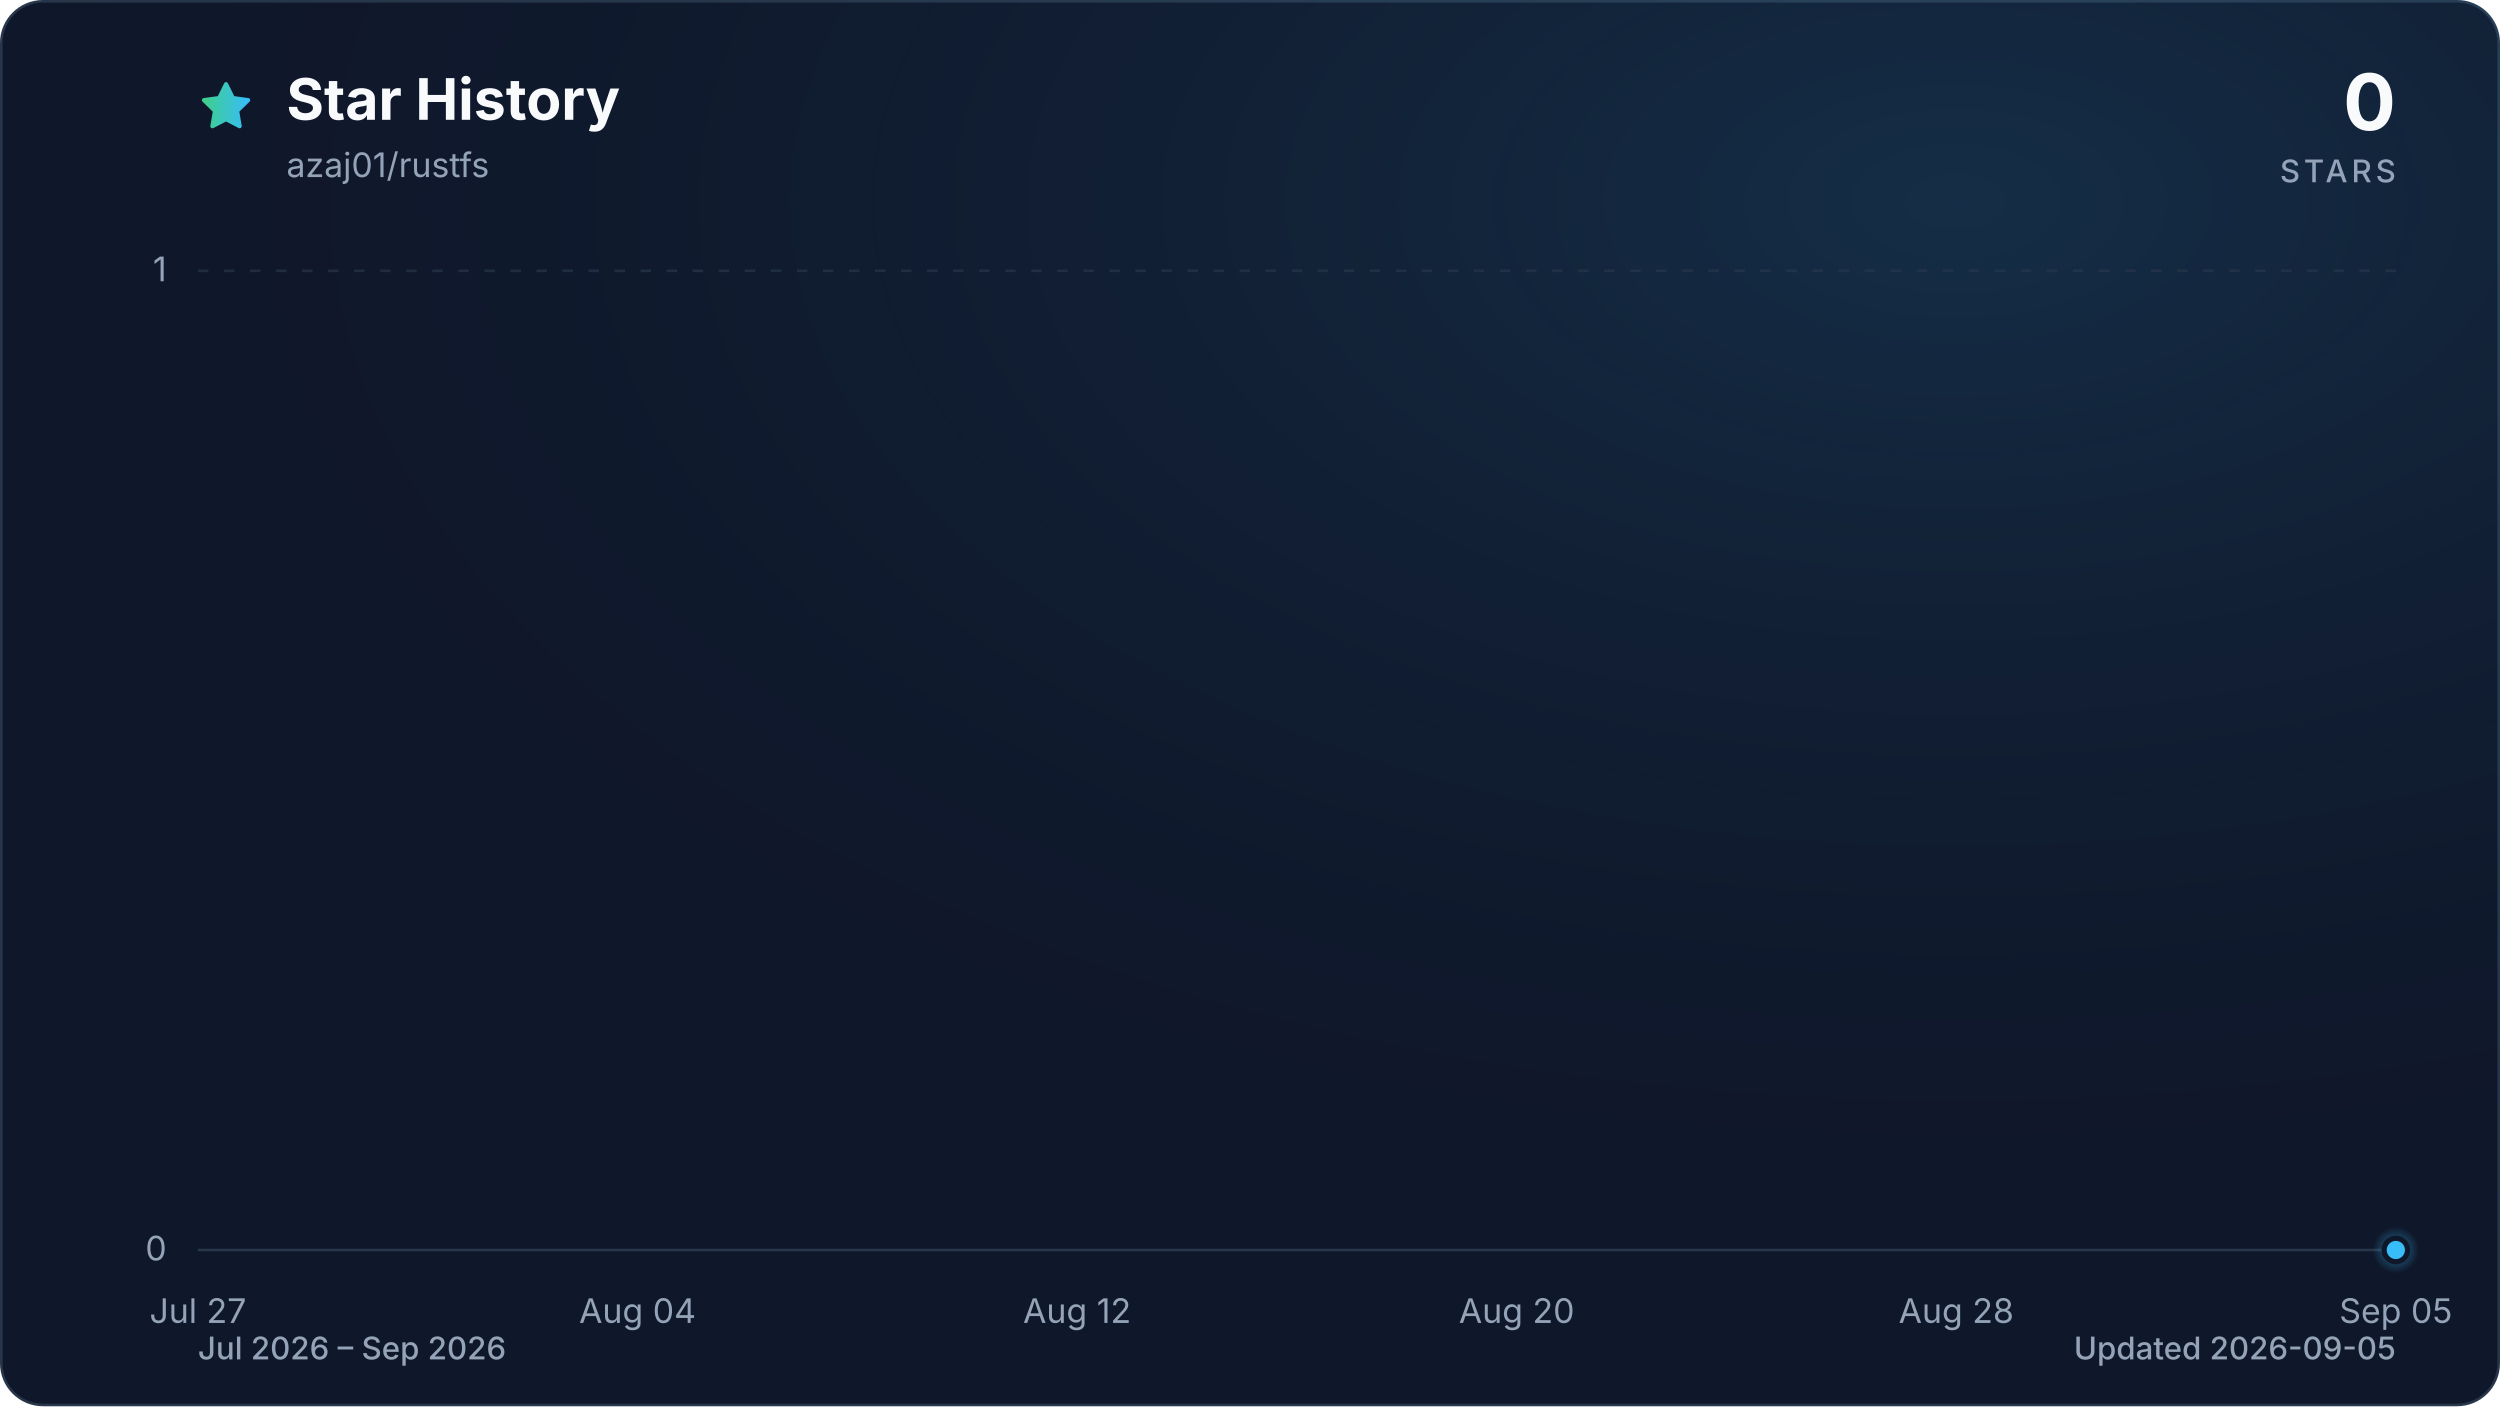
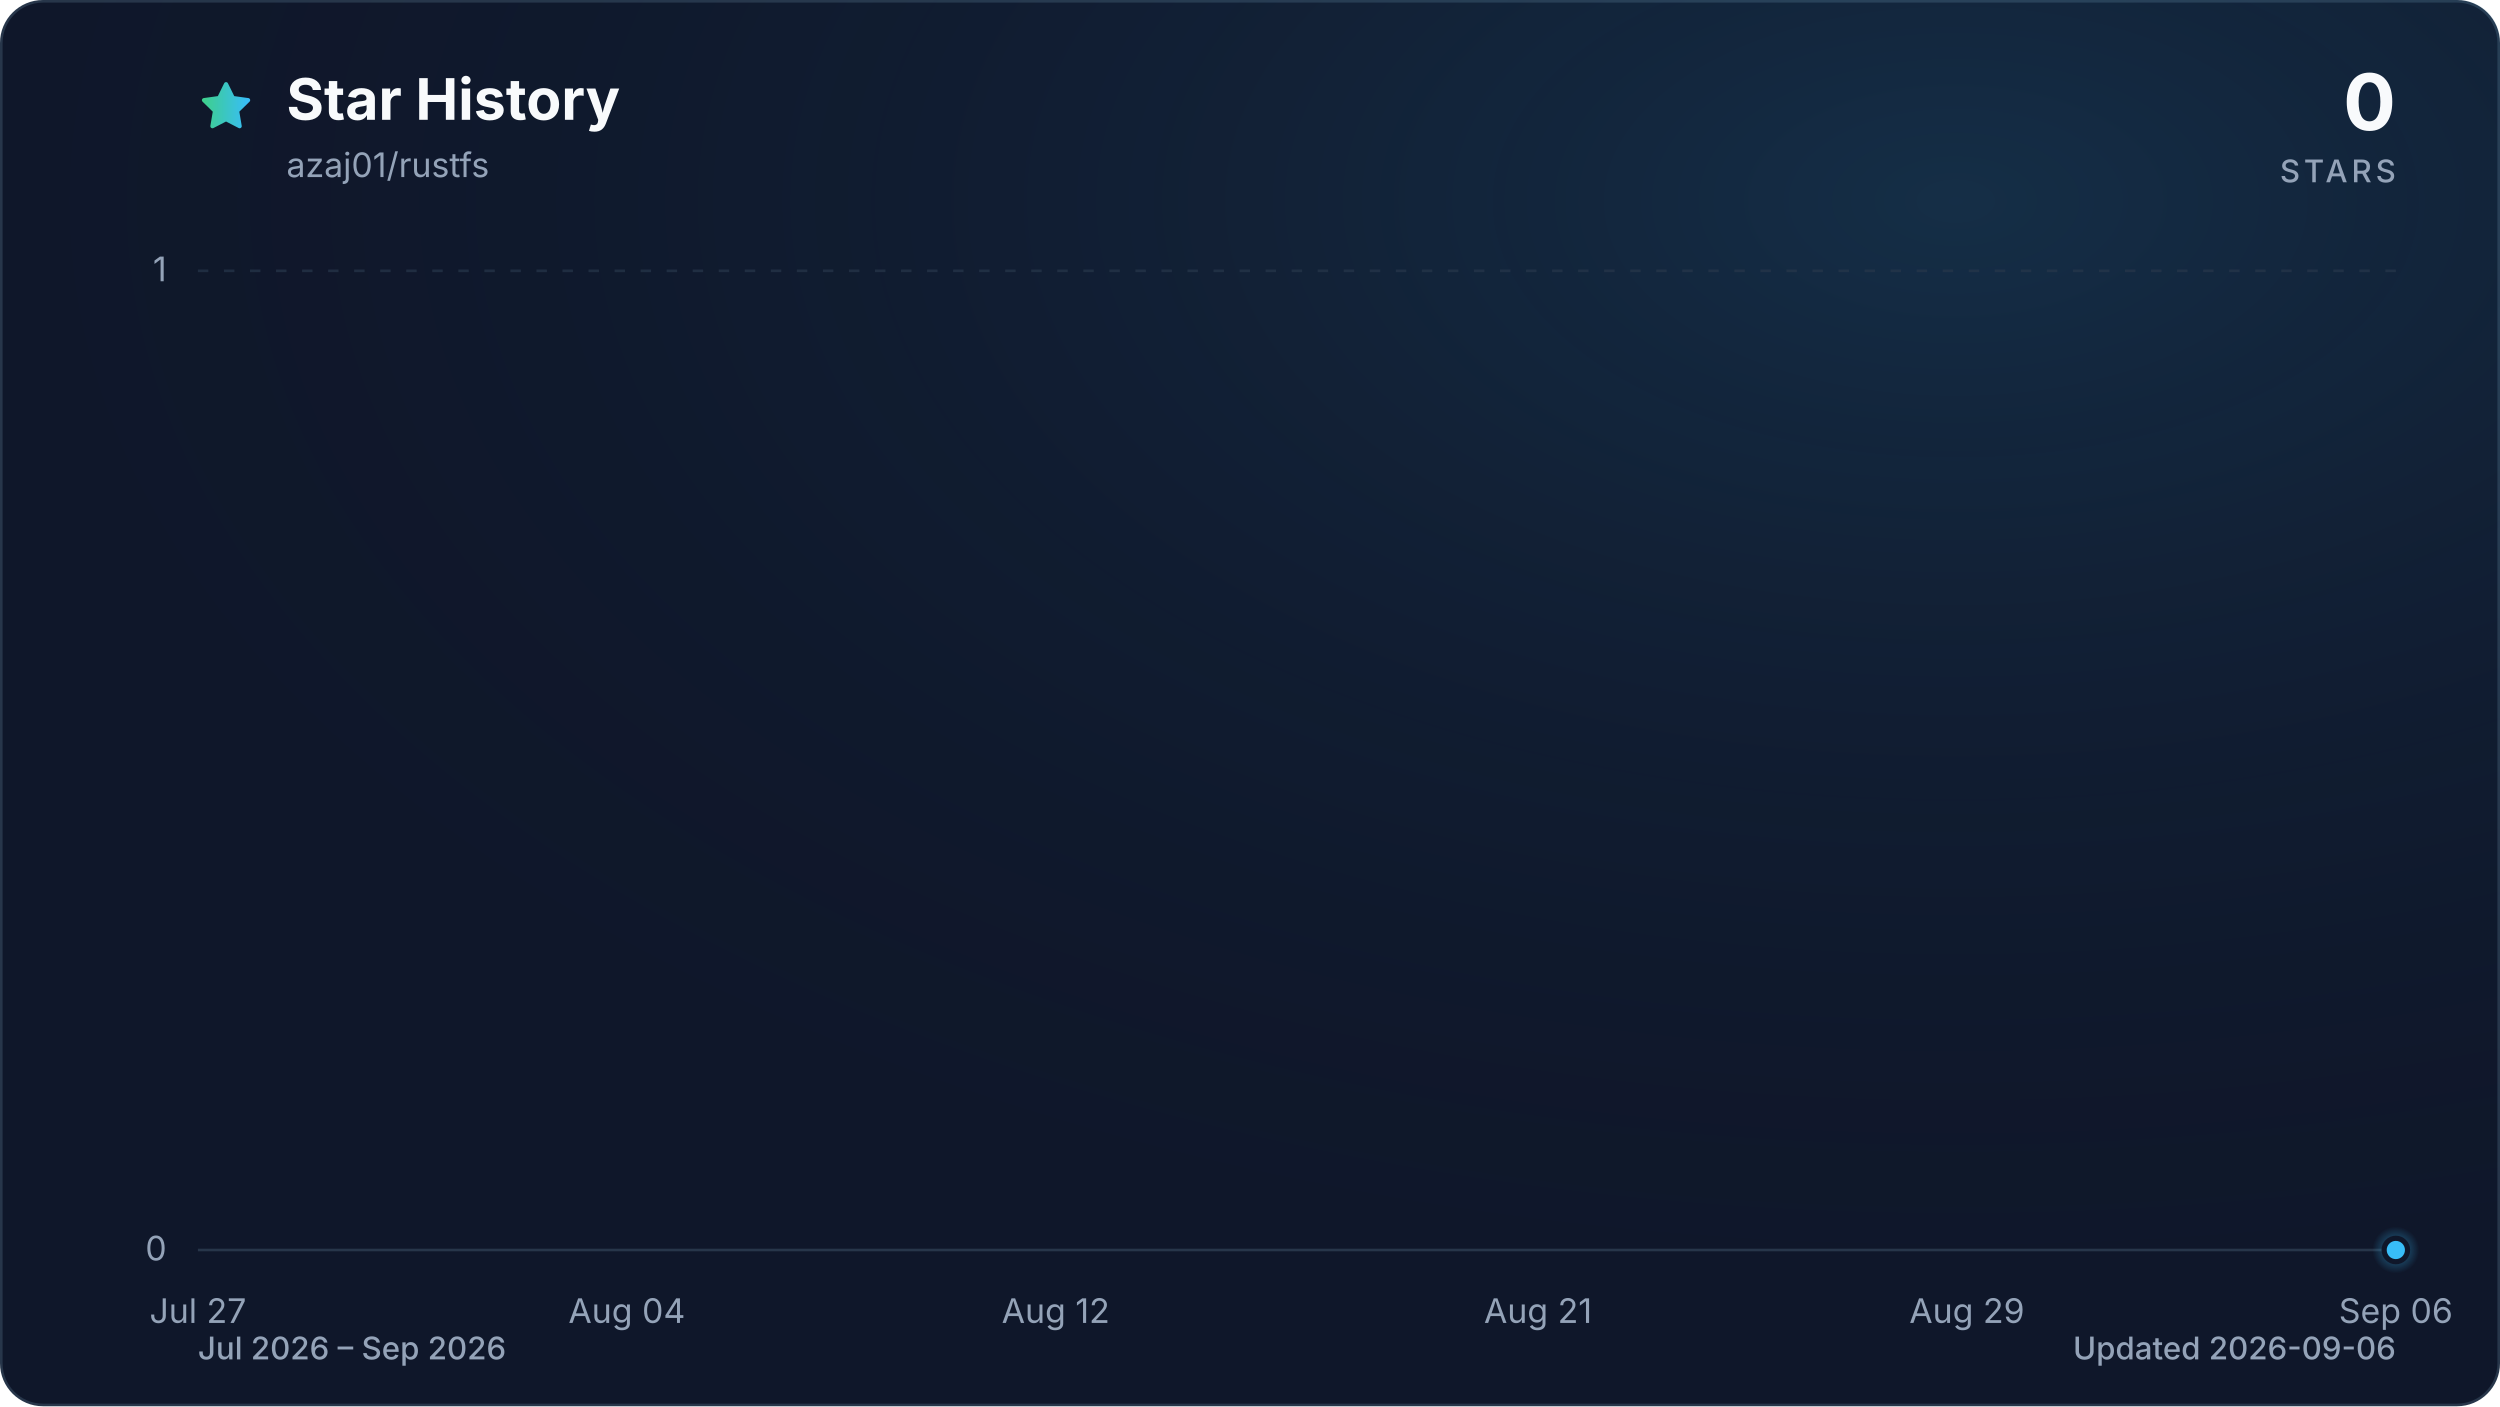
<svg xmlns="http://www.w3.org/2000/svg" viewBox="0 0 960 540" role="img" aria-labelledby="title description" data-style="gradient" data-variant="glow" data-animated="true">
  <defs>
    <linearGradient id="trend" x1="0" y1="0" x2="1" y2="0">
      <stop offset="0%" stop-color="#3ecf8e" />
      <stop offset="100%" stop-color="#38bdf8" />
    </linearGradient>
    <linearGradient id="area" x1="0" y1="0" x2="0" y2="1">
      <stop offset="0%" stop-color="#3ecf8e" stop-opacity="0.30" />
      <stop offset="55%" stop-color="#38bdf8" stop-opacity="0.10" />
      <stop offset="100%" stop-color="#38bdf8" stop-opacity="0.01" />
    </linearGradient>
    <radialGradient id="marker-halo" cx="50%" cy="50%" r="50%">
      <stop offset="0%" stop-color="#38bdf8" stop-opacity="0.55" />
      <stop offset="100%" stop-color="#38bdf8" stop-opacity="0" />
    </radialGradient>
    <radialGradient id="surface-glow" cx="78%" cy="14%" r="80%">
      <stop offset="0%" stop-color="#38bdf8" stop-opacity="0.14" />
      <stop offset="100%" stop-color="#0f172a" stop-opacity="0" />
    </radialGradient>
    <filter id="trend-glow" x="-20%" y="-20%" width="140%" height="140%">
      <feGaussianBlur stdDeviation="7" />
    </filter>
  </defs>
  <style>
.trend-enter{transform-box:fill-box;transform-origin:center;animation:trend-enter 520ms cubic-bezier(0.16,1,0.3,1)}
.marker-enter{transform-box:fill-box;transform-origin:center;animation:marker-enter 320ms cubic-bezier(0.16,1,0.3,1) 200ms both}
.marker-pulse{transform-box:fill-box;transform-origin:center;animation:marker-pulse 2.6s ease-out infinite}
@keyframes trend-enter{from{opacity:.35;transform:translateY(10px)}to{opacity:1;transform:translateY(0)}}
@keyframes marker-enter{from{opacity:0;transform:scale(.4)}to{opacity:1;transform:scale(1)}}
@keyframes marker-pulse{0%{opacity:.5;transform:scale(.7)}70%,100%{opacity:0;transform:scale(2.1)}}
@media (prefers-reduced-motion:reduce){.trend-enter,.marker-enter,.marker-pulse{animation:none!important}}
@media (prefers-reduced-motion:reduce){.marker-pulse{opacity:0}}
</style>
  <rect x="0.5" y="0.5" width="959" height="539" fill="#0f172a" stroke="#27364a" stroke-width="1" rx="16" />
  <rect width="960" height="540" fill="url(#surface-glow)" rx="16" />
  <path d="M12 2.6l2.9 5.9 6.5.9-4.7 4.6 1.1 6.5-5.8-3-5.8 3 1.1-6.5-4.7-4.6 6.5-.9L12 2.6Z" transform="translate(76 30) scale(.9)" fill="url(#trend)" stroke="url(#trend)" stroke-width="1.8" stroke-linejoin="round" aria-hidden="true" />
  <text x="110" y="46" fill="#f8fafc" font-family="ui-sans-serif, system-ui, -apple-system, BlinkMacSystemFont, 'Segoe UI', sans-serif" font-size="22" font-weight="700">Star History</text>
  <text x="110" y="68" fill="#94a3b8" font-family="ui-sans-serif, system-ui, -apple-system, BlinkMacSystemFont, 'Segoe UI', sans-serif" font-size="13">azaj01/rustfs</text>
  <text x="920" y="50" fill="#f8fafc" font-family="ui-sans-serif, system-ui, -apple-system, BlinkMacSystemFont, 'Segoe UI', sans-serif" font-size="30" font-weight="700" text-anchor="end">0</text>
  <text x="920" y="70" fill="#94a3b8" font-family="ui-sans-serif, system-ui, -apple-system, BlinkMacSystemFont, 'Segoe UI', sans-serif" font-size="12" font-weight="500" letter-spacing="1.5" text-anchor="end">STARS</text>
  <line x1="76" y1="480.0" x2="920" y2="480.0" stroke="#27364a" stroke-width="1" stroke-dasharray="0" opacity="1" />
  <text x="64" y="484.0" fill="#94a3b8" font-family="ui-sans-serif, system-ui, -apple-system, BlinkMacSystemFont, 'Segoe UI', sans-serif" font-size="13" text-anchor="end">0</text>
  <line x1="76" y1="104.0" x2="920" y2="104.0" stroke="#27364a" stroke-width="1" stroke-dasharray="4 6" opacity="0.7" />
  <text x="64" y="108.0" fill="#94a3b8" font-family="ui-sans-serif, system-ui, -apple-system, BlinkMacSystemFont, 'Segoe UI', sans-serif" font-size="13" text-anchor="end">1</text>
  <text x="76.0" y="508" fill="#94a3b8" font-family="ui-sans-serif, system-ui, -apple-system, BlinkMacSystemFont, 'Segoe UI', sans-serif" font-size="13" text-anchor="middle">Jul 27</text>
-   <text x="244.8" y="508" fill="#94a3b8" font-family="ui-sans-serif, system-ui, -apple-system, BlinkMacSystemFont, 'Segoe UI', sans-serif" font-size="13" text-anchor="middle">Aug 04</text>
-   <text x="413.6" y="508" fill="#94a3b8" font-family="ui-sans-serif, system-ui, -apple-system, BlinkMacSystemFont, 'Segoe UI', sans-serif" font-size="13" text-anchor="middle">Aug 12</text>
-   <text x="582.4" y="508" fill="#94a3b8" font-family="ui-sans-serif, system-ui, -apple-system, BlinkMacSystemFont, 'Segoe UI', sans-serif" font-size="13" text-anchor="middle">Aug 20</text>
-   <text x="751.2" y="508" fill="#94a3b8" font-family="ui-sans-serif, system-ui, -apple-system, BlinkMacSystemFont, 'Segoe UI', sans-serif" font-size="13" text-anchor="middle">Aug 28</text>
-   <text x="920.0" y="508" fill="#94a3b8" font-family="ui-sans-serif, system-ui, -apple-system, BlinkMacSystemFont, 'Segoe UI', sans-serif" font-size="13" text-anchor="middle">Sep 05</text>
+   <text x="240.7" y="508" fill="#94a3b8" font-family="ui-sans-serif, system-ui, -apple-system, BlinkMacSystemFont, 'Segoe UI', sans-serif" font-size="13" text-anchor="middle">Aug 04</text>
+   <text x="405.4" y="508" fill="#94a3b8" font-family="ui-sans-serif, system-ui, -apple-system, BlinkMacSystemFont, 'Segoe UI', sans-serif" font-size="13" text-anchor="middle">Aug 12</text>
+   <text x="590.6" y="508" fill="#94a3b8" font-family="ui-sans-serif, system-ui, -apple-system, BlinkMacSystemFont, 'Segoe UI', sans-serif" font-size="13" text-anchor="middle">Aug 21</text>
+   <text x="755.3" y="508" fill="#94a3b8" font-family="ui-sans-serif, system-ui, -apple-system, BlinkMacSystemFont, 'Segoe UI', sans-serif" font-size="13" text-anchor="middle">Aug 29</text>
+   <text x="920.0" y="508" fill="#94a3b8" font-family="ui-sans-serif, system-ui, -apple-system, BlinkMacSystemFont, 'Segoe UI', sans-serif" font-size="13" text-anchor="middle">Sep 06</text>
  <g class="trend-enter">
-     <path d="M 76.0 480.0 C 83.0 480.0, 90.1 480.0, 97.1 480.0 C 104.1 480.0, 111.2 480.0, 118.2 480.0 C 125.2 480.0, 132.3 480.0, 139.3 480.0 C 146.3 480.0, 153.4 480.0, 160.4 480.0 C 167.4 480.0, 174.5 480.0, 181.5 480.0 C 188.5 480.0, 195.6 480.0, 202.6 480.0 C 209.6 480.0, 216.7 480.0, 223.7 480.0 C 230.7 480.0, 237.8 480.0, 244.8 480.0 C 251.8 480.0, 258.9 480.0, 265.9 480.0 C 272.9 480.0, 280.0 480.0, 287.0 480.0 C 294.0 480.0, 301.1 480.0, 308.1 480.0 C 315.1 480.0, 322.2 480.0, 329.2 480.0 C 336.2 480.0, 343.3 480.0, 350.3 480.0 C 357.3 480.0, 364.4 480.0, 371.4 480.0 C 378.4 480.0, 385.5 480.0, 392.5 480.0 C 399.5 480.0, 406.6 480.0, 413.6 480.0 C 420.6 480.0, 427.7 480.0, 434.7 480.0 C 441.7 480.0, 448.8 480.0, 455.8 480.0 C 462.8 480.0, 469.9 480.0, 476.9 480.0 C 483.9 480.0, 491.0 480.0, 498.0 480.0 C 505.0 480.0, 512.1 480.0, 519.1 480.0 C 526.1 480.0, 533.2 480.0, 540.2 480.0 C 547.2 480.0, 554.3 480.0, 561.3 480.0 C 568.3 480.0, 575.4 480.0, 582.4 480.0 C 589.4 480.0, 596.5 480.0, 603.5 480.0 C 610.5 480.0, 617.6 480.0, 624.6 480.0 C 631.6 480.0, 638.7 480.0, 645.7 480.0 C 652.7 480.0, 659.8 480.0, 666.8 480.0 C 673.8 480.0, 680.9 480.0, 687.9 480.0 C 694.9 480.0, 702.0 480.0, 709.0 480.0 C 716.0 480.0, 723.1 480.0, 730.1 480.0 C 737.1 480.0, 744.2 480.0, 751.2 480.0 C 758.2 480.0, 765.3 480.0, 772.3 480.0 C 779.3 480.0, 786.4 480.0, 793.4 480.0 C 800.4 480.0, 807.5 480.0, 814.5 480.0 C 821.5 480.0, 828.6 480.0, 835.6 480.0 C 842.6 480.0, 849.7 480.0, 856.7 480.0 C 863.7 480.0, 870.8 480.0, 877.8 480.0 C 884.8 480.0, 891.9 480.0, 898.9 480.0 C 905.9 480.0, 913.0 480.0, 920.0 480.0 L 920.0 480.0 L 76.0 480.0 Z" fill="url(#area)" />
-     <path d="M 76.0 480.0 C 83.0 480.0, 90.1 480.0, 97.1 480.0 C 104.1 480.0, 111.2 480.0, 118.2 480.0 C 125.2 480.0, 132.3 480.0, 139.3 480.0 C 146.3 480.0, 153.4 480.0, 160.4 480.0 C 167.4 480.0, 174.5 480.0, 181.5 480.0 C 188.5 480.0, 195.6 480.0, 202.6 480.0 C 209.6 480.0, 216.7 480.0, 223.7 480.0 C 230.7 480.0, 237.8 480.0, 244.8 480.0 C 251.8 480.0, 258.9 480.0, 265.9 480.0 C 272.9 480.0, 280.0 480.0, 287.0 480.0 C 294.0 480.0, 301.1 480.0, 308.1 480.0 C 315.1 480.0, 322.2 480.0, 329.2 480.0 C 336.2 480.0, 343.3 480.0, 350.3 480.0 C 357.3 480.0, 364.4 480.0, 371.4 480.0 C 378.4 480.0, 385.5 480.0, 392.5 480.0 C 399.5 480.0, 406.6 480.0, 413.6 480.0 C 420.6 480.0, 427.7 480.0, 434.7 480.0 C 441.7 480.0, 448.8 480.0, 455.8 480.0 C 462.8 480.0, 469.9 480.0, 476.9 480.0 C 483.9 480.0, 491.0 480.0, 498.0 480.0 C 505.0 480.0, 512.1 480.0, 519.1 480.0 C 526.1 480.0, 533.2 480.0, 540.2 480.0 C 547.2 480.0, 554.3 480.0, 561.3 480.0 C 568.3 480.0, 575.4 480.0, 582.4 480.0 C 589.4 480.0, 596.5 480.0, 603.5 480.0 C 610.5 480.0, 617.6 480.0, 624.6 480.0 C 631.6 480.0, 638.7 480.0, 645.7 480.0 C 652.7 480.0, 659.8 480.0, 666.8 480.0 C 673.8 480.0, 680.9 480.0, 687.9 480.0 C 694.9 480.0, 702.0 480.0, 709.0 480.0 C 716.0 480.0, 723.1 480.0, 730.1 480.0 C 737.1 480.0, 744.2 480.0, 751.2 480.0 C 758.2 480.0, 765.3 480.0, 772.3 480.0 C 779.3 480.0, 786.4 480.0, 793.4 480.0 C 800.4 480.0, 807.5 480.0, 814.5 480.0 C 821.5 480.0, 828.6 480.0, 835.6 480.0 C 842.6 480.0, 849.7 480.0, 856.7 480.0 C 863.7 480.0, 870.8 480.0, 877.8 480.0 C 884.8 480.0, 891.9 480.0, 898.9 480.0 C 905.9 480.0, 913.0 480.0, 920.0 480.0" fill="none" stroke="url(#trend)" stroke-width="12" stroke-linecap="round" stroke-linejoin="round" opacity="0.16" filter="url(#trend-glow)" />
-     <path d="M 76.0 480.0 C 83.0 480.0, 90.1 480.0, 97.1 480.0 C 104.1 480.0, 111.2 480.0, 118.2 480.0 C 125.2 480.0, 132.3 480.0, 139.3 480.0 C 146.3 480.0, 153.4 480.0, 160.4 480.0 C 167.4 480.0, 174.5 480.0, 181.5 480.0 C 188.5 480.0, 195.6 480.0, 202.6 480.0 C 209.6 480.0, 216.7 480.0, 223.7 480.0 C 230.7 480.0, 237.8 480.0, 244.8 480.0 C 251.8 480.0, 258.9 480.0, 265.9 480.0 C 272.9 480.0, 280.0 480.0, 287.0 480.0 C 294.0 480.0, 301.1 480.0, 308.1 480.0 C 315.1 480.0, 322.2 480.0, 329.2 480.0 C 336.2 480.0, 343.3 480.0, 350.3 480.0 C 357.3 480.0, 364.4 480.0, 371.4 480.0 C 378.4 480.0, 385.5 480.0, 392.5 480.0 C 399.5 480.0, 406.6 480.0, 413.6 480.0 C 420.6 480.0, 427.7 480.0, 434.7 480.0 C 441.7 480.0, 448.8 480.0, 455.8 480.0 C 462.8 480.0, 469.9 480.0, 476.9 480.0 C 483.9 480.0, 491.0 480.0, 498.0 480.0 C 505.0 480.0, 512.1 480.0, 519.1 480.0 C 526.1 480.0, 533.2 480.0, 540.2 480.0 C 547.2 480.0, 554.3 480.0, 561.3 480.0 C 568.3 480.0, 575.4 480.0, 582.4 480.0 C 589.4 480.0, 596.5 480.0, 603.5 480.0 C 610.5 480.0, 617.6 480.0, 624.6 480.0 C 631.6 480.0, 638.7 480.0, 645.7 480.0 C 652.7 480.0, 659.8 480.0, 666.8 480.0 C 673.8 480.0, 680.9 480.0, 687.9 480.0 C 694.9 480.0, 702.0 480.0, 709.0 480.0 C 716.0 480.0, 723.1 480.0, 730.1 480.0 C 737.1 480.0, 744.2 480.0, 751.2 480.0 C 758.2 480.0, 765.3 480.0, 772.3 480.0 C 779.3 480.0, 786.4 480.0, 793.4 480.0 C 800.4 480.0, 807.5 480.0, 814.5 480.0 C 821.5 480.0, 828.6 480.0, 835.6 480.0 C 842.6 480.0, 849.7 480.0, 856.7 480.0 C 863.7 480.0, 870.8 480.0, 877.8 480.0 C 884.8 480.0, 891.9 480.0, 898.9 480.0 C 905.9 480.0, 913.0 480.0, 920.0 480.0" fill="none" stroke="url(#trend)" stroke-width="3" stroke-linecap="round" stroke-linejoin="round" />
+     <path d="M 76.0 480.0 C 82.9 480.0, 89.7 480.0, 96.6 480.0 C 103.4 480.0, 110.3 480.0, 117.2 480.0 C 124.0 480.0, 130.9 480.0, 137.8 480.0 C 144.6 480.0, 151.5 480.0, 158.3 480.0 C 165.2 480.0, 172.1 480.0, 178.9 480.0 C 185.8 480.0, 192.7 480.0, 199.5 480.0 C 206.4 480.0, 213.2 480.0, 220.1 480.0 C 227.0 480.0, 233.8 480.0, 240.7 480.0 C 247.5 480.0, 254.4 480.0, 261.3 480.0 C 268.1 480.0, 275.0 480.0, 281.9 480.0 C 288.7 480.0, 295.6 480.0, 302.4 480.0 C 309.3 480.0, 316.2 480.0, 323.0 480.0 C 329.9 480.0, 336.7 480.0, 343.6 480.0 C 350.5 480.0, 357.3 480.0, 364.2 480.0 C 371.1 480.0, 377.9 480.0, 384.8 480.0 C 391.6 480.0, 398.5 480.0, 405.4 480.0 C 412.2 480.0, 419.1 480.0, 426.0 480.0 C 432.8 480.0, 439.7 480.0, 446.5 480.0 C 453.4 480.0, 460.3 480.0, 467.1 480.0 C 474.0 480.0, 480.8 480.0, 487.7 480.0 C 494.6 480.0, 501.4 480.0, 508.3 480.0 C 515.2 480.0, 522.0 480.0, 528.9 480.0 C 535.7 480.0, 542.6 480.0, 549.5 480.0 C 556.3 480.0, 563.2 480.0, 570.0 480.0 C 576.9 480.0, 583.8 480.0, 590.6 480.0 C 597.5 480.0, 604.4 480.0, 611.2 480.0 C 618.1 480.0, 624.9 480.0, 631.8 480.0 C 638.7 480.0, 645.5 480.0, 652.4 480.0 C 659.3 480.0, 666.1 480.0, 673.0 480.0 C 679.8 480.0, 686.7 480.0, 693.6 480.0 C 700.4 480.0, 707.3 480.0, 714.1 480.0 C 721.0 480.0, 727.9 480.0, 734.7 480.0 C 741.6 480.0, 748.5 480.0, 755.3 480.0 C 762.2 480.0, 769.0 480.0, 775.9 480.0 C 782.8 480.0, 789.6 480.0, 796.5 480.0 C 803.3 480.0, 810.2 480.0, 817.1 480.0 C 823.9 480.0, 830.8 480.0, 837.7 480.0 C 844.5 480.0, 851.4 480.0, 858.2 480.0 C 865.1 480.0, 872.0 480.0, 878.8 480.0 C 885.7 480.0, 892.6 480.0, 899.4 480.0 C 906.3 480.0, 913.1 480.0, 920.0 480.0 L 920.0 480.0 L 76.0 480.0 Z" fill="url(#area)" />
+     <path d="M 76.0 480.0 C 82.9 480.0, 89.7 480.0, 96.6 480.0 C 103.4 480.0, 110.3 480.0, 117.2 480.0 C 124.0 480.0, 130.9 480.0, 137.8 480.0 C 144.6 480.0, 151.5 480.0, 158.3 480.0 C 165.2 480.0, 172.1 480.0, 178.9 480.0 C 185.8 480.0, 192.7 480.0, 199.5 480.0 C 206.4 480.0, 213.2 480.0, 220.1 480.0 C 227.0 480.0, 233.8 480.0, 240.7 480.0 C 247.5 480.0, 254.4 480.0, 261.3 480.0 C 268.1 480.0, 275.0 480.0, 281.9 480.0 C 288.7 480.0, 295.6 480.0, 302.4 480.0 C 309.3 480.0, 316.2 480.0, 323.0 480.0 C 329.9 480.0, 336.7 480.0, 343.6 480.0 C 350.5 480.0, 357.3 480.0, 364.2 480.0 C 371.1 480.0, 377.9 480.0, 384.8 480.0 C 391.6 480.0, 398.5 480.0, 405.4 480.0 C 412.2 480.0, 419.1 480.0, 426.0 480.0 C 432.8 480.0, 439.7 480.0, 446.5 480.0 C 453.4 480.0, 460.3 480.0, 467.1 480.0 C 474.0 480.0, 480.8 480.0, 487.7 480.0 C 494.6 480.0, 501.4 480.0, 508.3 480.0 C 515.2 480.0, 522.0 480.0, 528.9 480.0 C 535.7 480.0, 542.6 480.0, 549.5 480.0 C 556.3 480.0, 563.2 480.0, 570.0 480.0 C 576.9 480.0, 583.8 480.0, 590.6 480.0 C 597.5 480.0, 604.4 480.0, 611.2 480.0 C 618.1 480.0, 624.9 480.0, 631.8 480.0 C 638.7 480.0, 645.5 480.0, 652.4 480.0 C 659.3 480.0, 666.1 480.0, 673.0 480.0 C 679.8 480.0, 686.7 480.0, 693.6 480.0 C 700.4 480.0, 707.3 480.0, 714.1 480.0 C 721.0 480.0, 727.9 480.0, 734.7 480.0 C 741.6 480.0, 748.5 480.0, 755.3 480.0 C 762.2 480.0, 769.0 480.0, 775.9 480.0 C 782.8 480.0, 789.6 480.0, 796.5 480.0 C 803.3 480.0, 810.2 480.0, 817.1 480.0 C 823.9 480.0, 830.8 480.0, 837.7 480.0 C 844.5 480.0, 851.4 480.0, 858.2 480.0 C 865.1 480.0, 872.0 480.0, 878.8 480.0 C 885.7 480.0, 892.6 480.0, 899.4 480.0 C 906.3 480.0, 913.1 480.0, 920.0 480.0" fill="none" stroke="url(#trend)" stroke-width="12" stroke-linecap="round" stroke-linejoin="round" opacity="0.16" filter="url(#trend-glow)" />
+     <path d="M 76.0 480.0 C 82.9 480.0, 89.7 480.0, 96.6 480.0 C 103.4 480.0, 110.3 480.0, 117.2 480.0 C 124.0 480.0, 130.9 480.0, 137.8 480.0 C 144.6 480.0, 151.5 480.0, 158.3 480.0 C 165.2 480.0, 172.1 480.0, 178.9 480.0 C 185.8 480.0, 192.7 480.0, 199.5 480.0 C 206.4 480.0, 213.2 480.0, 220.1 480.0 C 227.0 480.0, 233.8 480.0, 240.7 480.0 C 247.5 480.0, 254.4 480.0, 261.3 480.0 C 268.1 480.0, 275.0 480.0, 281.9 480.0 C 288.7 480.0, 295.6 480.0, 302.4 480.0 C 309.3 480.0, 316.2 480.0, 323.0 480.0 C 329.9 480.0, 336.7 480.0, 343.6 480.0 C 350.5 480.0, 357.3 480.0, 364.2 480.0 C 371.1 480.0, 377.9 480.0, 384.8 480.0 C 391.6 480.0, 398.5 480.0, 405.4 480.0 C 412.2 480.0, 419.1 480.0, 426.0 480.0 C 432.8 480.0, 439.7 480.0, 446.5 480.0 C 453.4 480.0, 460.3 480.0, 467.1 480.0 C 474.0 480.0, 480.8 480.0, 487.7 480.0 C 494.6 480.0, 501.4 480.0, 508.3 480.0 C 515.2 480.0, 522.0 480.0, 528.9 480.0 C 535.7 480.0, 542.6 480.0, 549.5 480.0 C 556.3 480.0, 563.2 480.0, 570.0 480.0 C 576.9 480.0, 583.8 480.0, 590.6 480.0 C 597.5 480.0, 604.4 480.0, 611.2 480.0 C 618.1 480.0, 624.9 480.0, 631.8 480.0 C 638.7 480.0, 645.5 480.0, 652.4 480.0 C 659.3 480.0, 666.1 480.0, 673.0 480.0 C 679.8 480.0, 686.7 480.0, 693.6 480.0 C 700.4 480.0, 707.3 480.0, 714.1 480.0 C 721.0 480.0, 727.9 480.0, 734.7 480.0 C 741.6 480.0, 748.5 480.0, 755.3 480.0 C 762.2 480.0, 769.0 480.0, 775.9 480.0 C 782.8 480.0, 789.6 480.0, 796.5 480.0 C 803.3 480.0, 810.2 480.0, 817.1 480.0 C 823.9 480.0, 830.8 480.0, 837.7 480.0 C 844.5 480.0, 851.4 480.0, 858.2 480.0 C 865.1 480.0, 872.0 480.0, 878.8 480.0 C 885.7 480.0, 892.6 480.0, 899.4 480.0 C 906.3 480.0, 913.1 480.0, 920.0 480.0" fill="none" stroke="url(#trend)" stroke-width="3" stroke-linecap="round" stroke-linejoin="round" />
  </g>
  <g class="marker-enter">
    <circle class="marker-pulse" cx="920.0" cy="480.0" r="9" fill="url(#marker-halo)" />
    <circle cx="920.0" cy="480.0" r="4.5" fill="#38bdf8" stroke="#0f172a" stroke-width="2" />
  </g>
  <text x="76" y="522" fill="#94a3b8" font-family="ui-sans-serif, system-ui, -apple-system, BlinkMacSystemFont, 'Segoe UI', sans-serif" font-size="12" font-weight="500">Jul 2026 – Sep 2026</text>
-   <text x="920" y="522" fill="#94a3b8" font-family="ui-sans-serif, system-ui, -apple-system, BlinkMacSystemFont, 'Segoe UI', sans-serif" font-size="12" font-weight="500" text-anchor="end">Updated 2026-09-05</text>
+   <text x="920" y="522" fill="#94a3b8" font-family="ui-sans-serif, system-ui, -apple-system, BlinkMacSystemFont, 'Segoe UI', sans-serif" font-size="12" font-weight="500" text-anchor="end">Updated 2026-09-06</text>
</svg>
